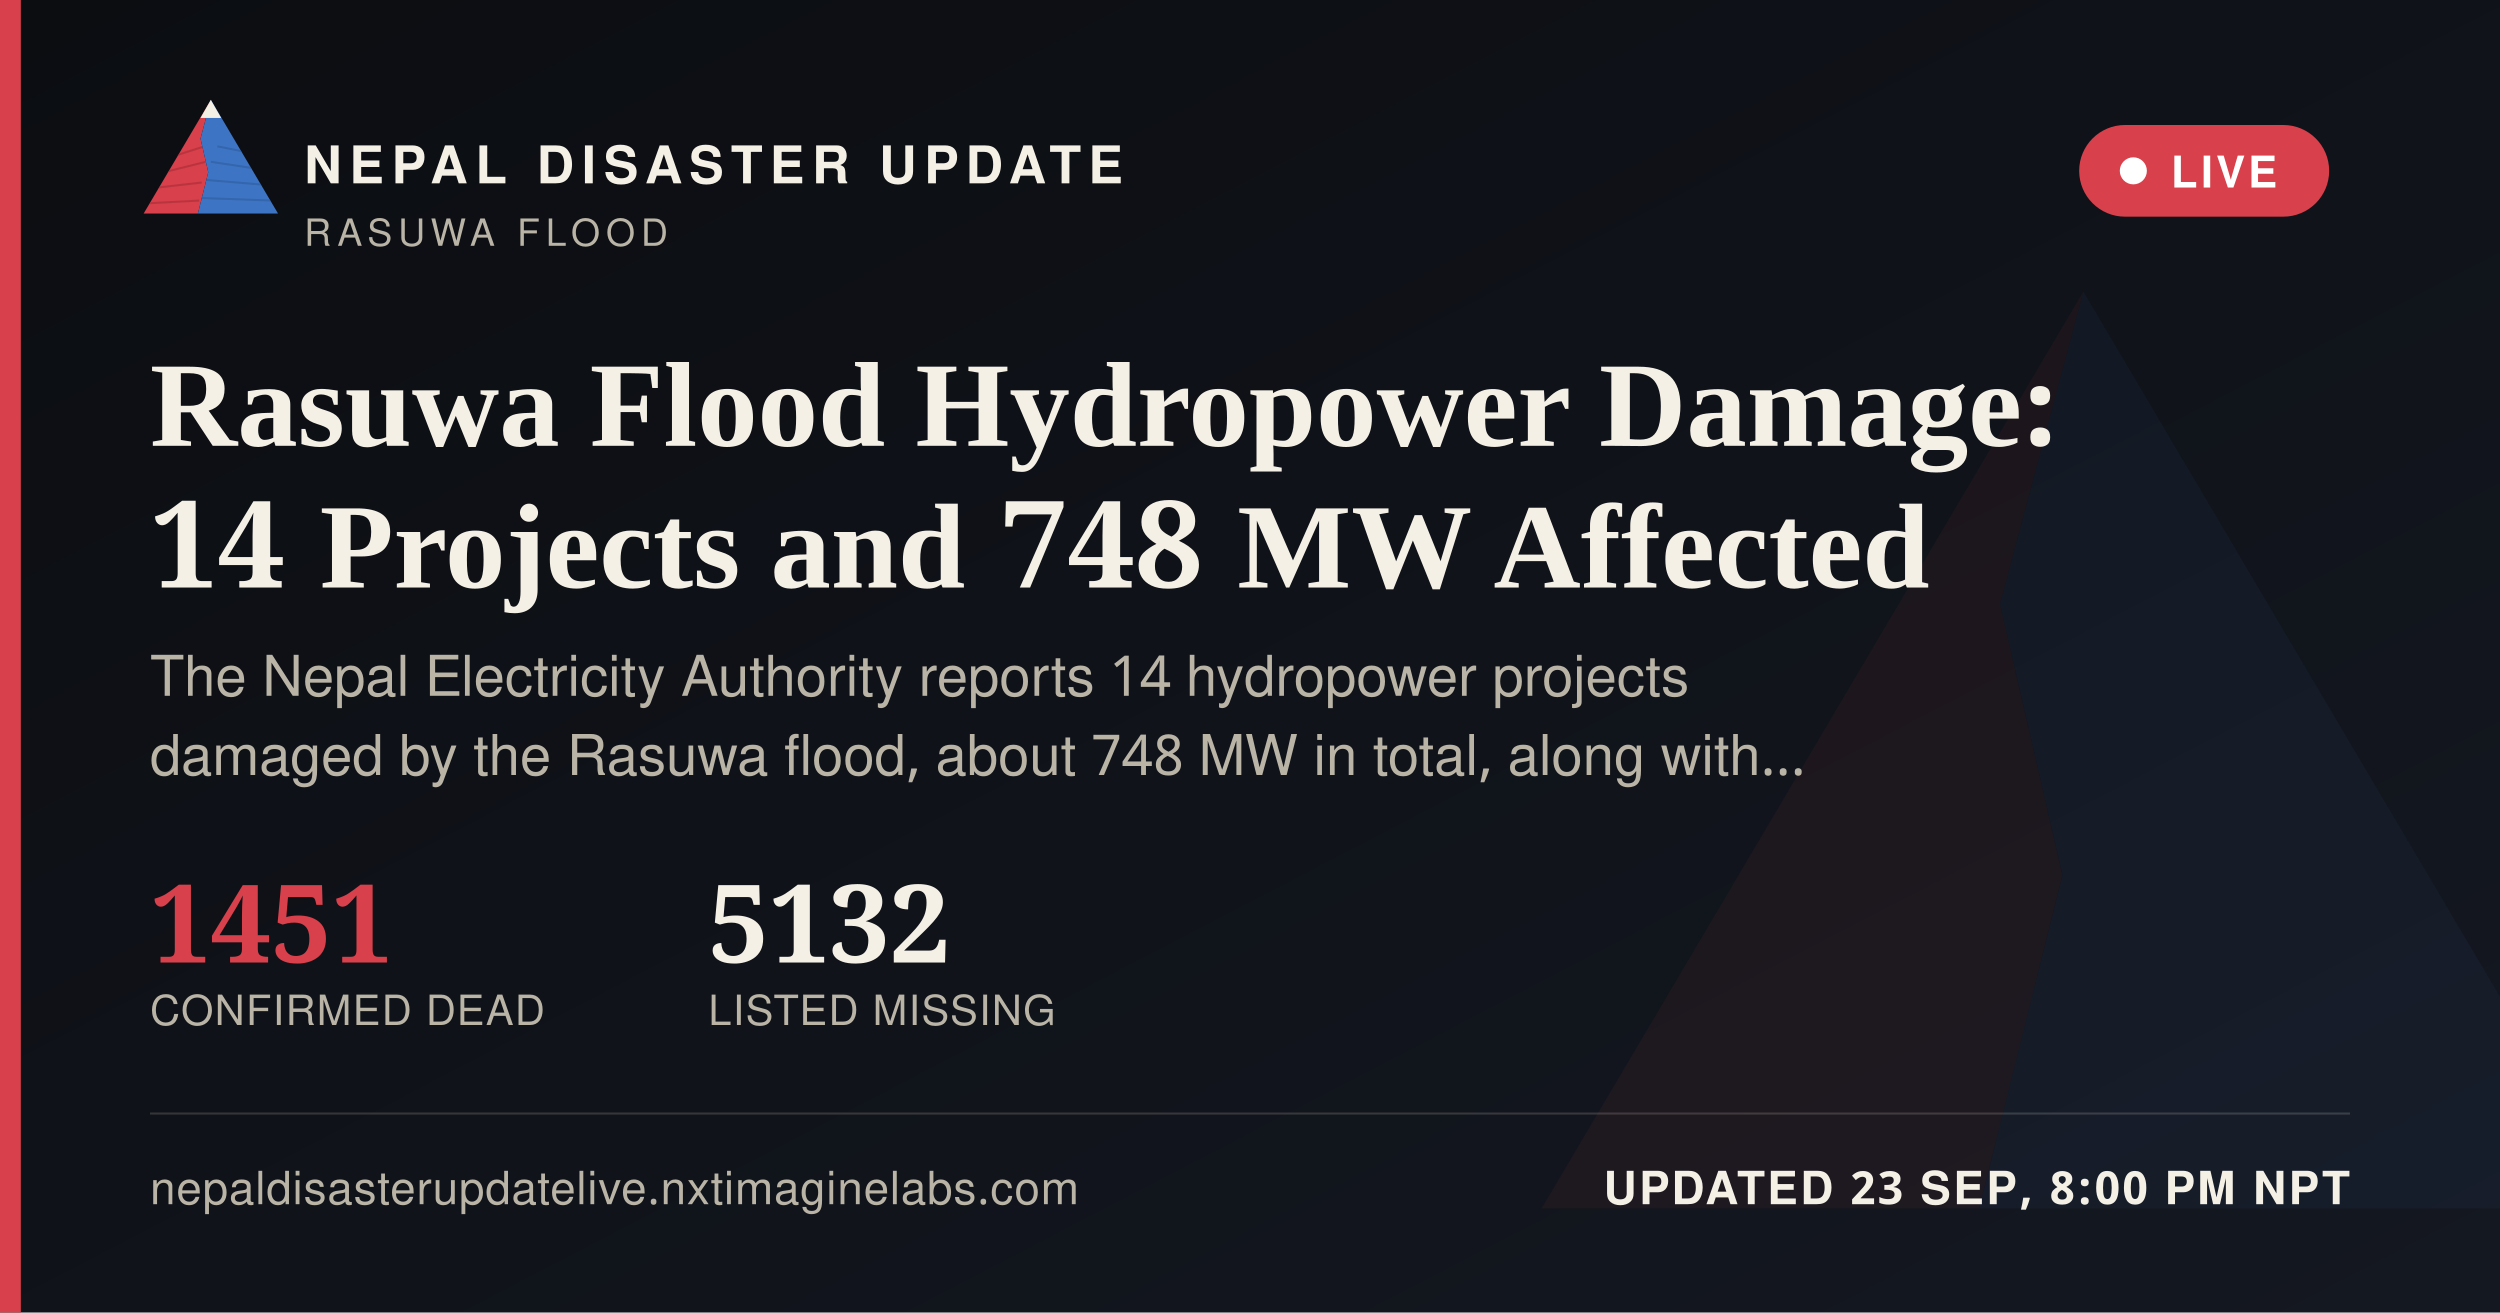
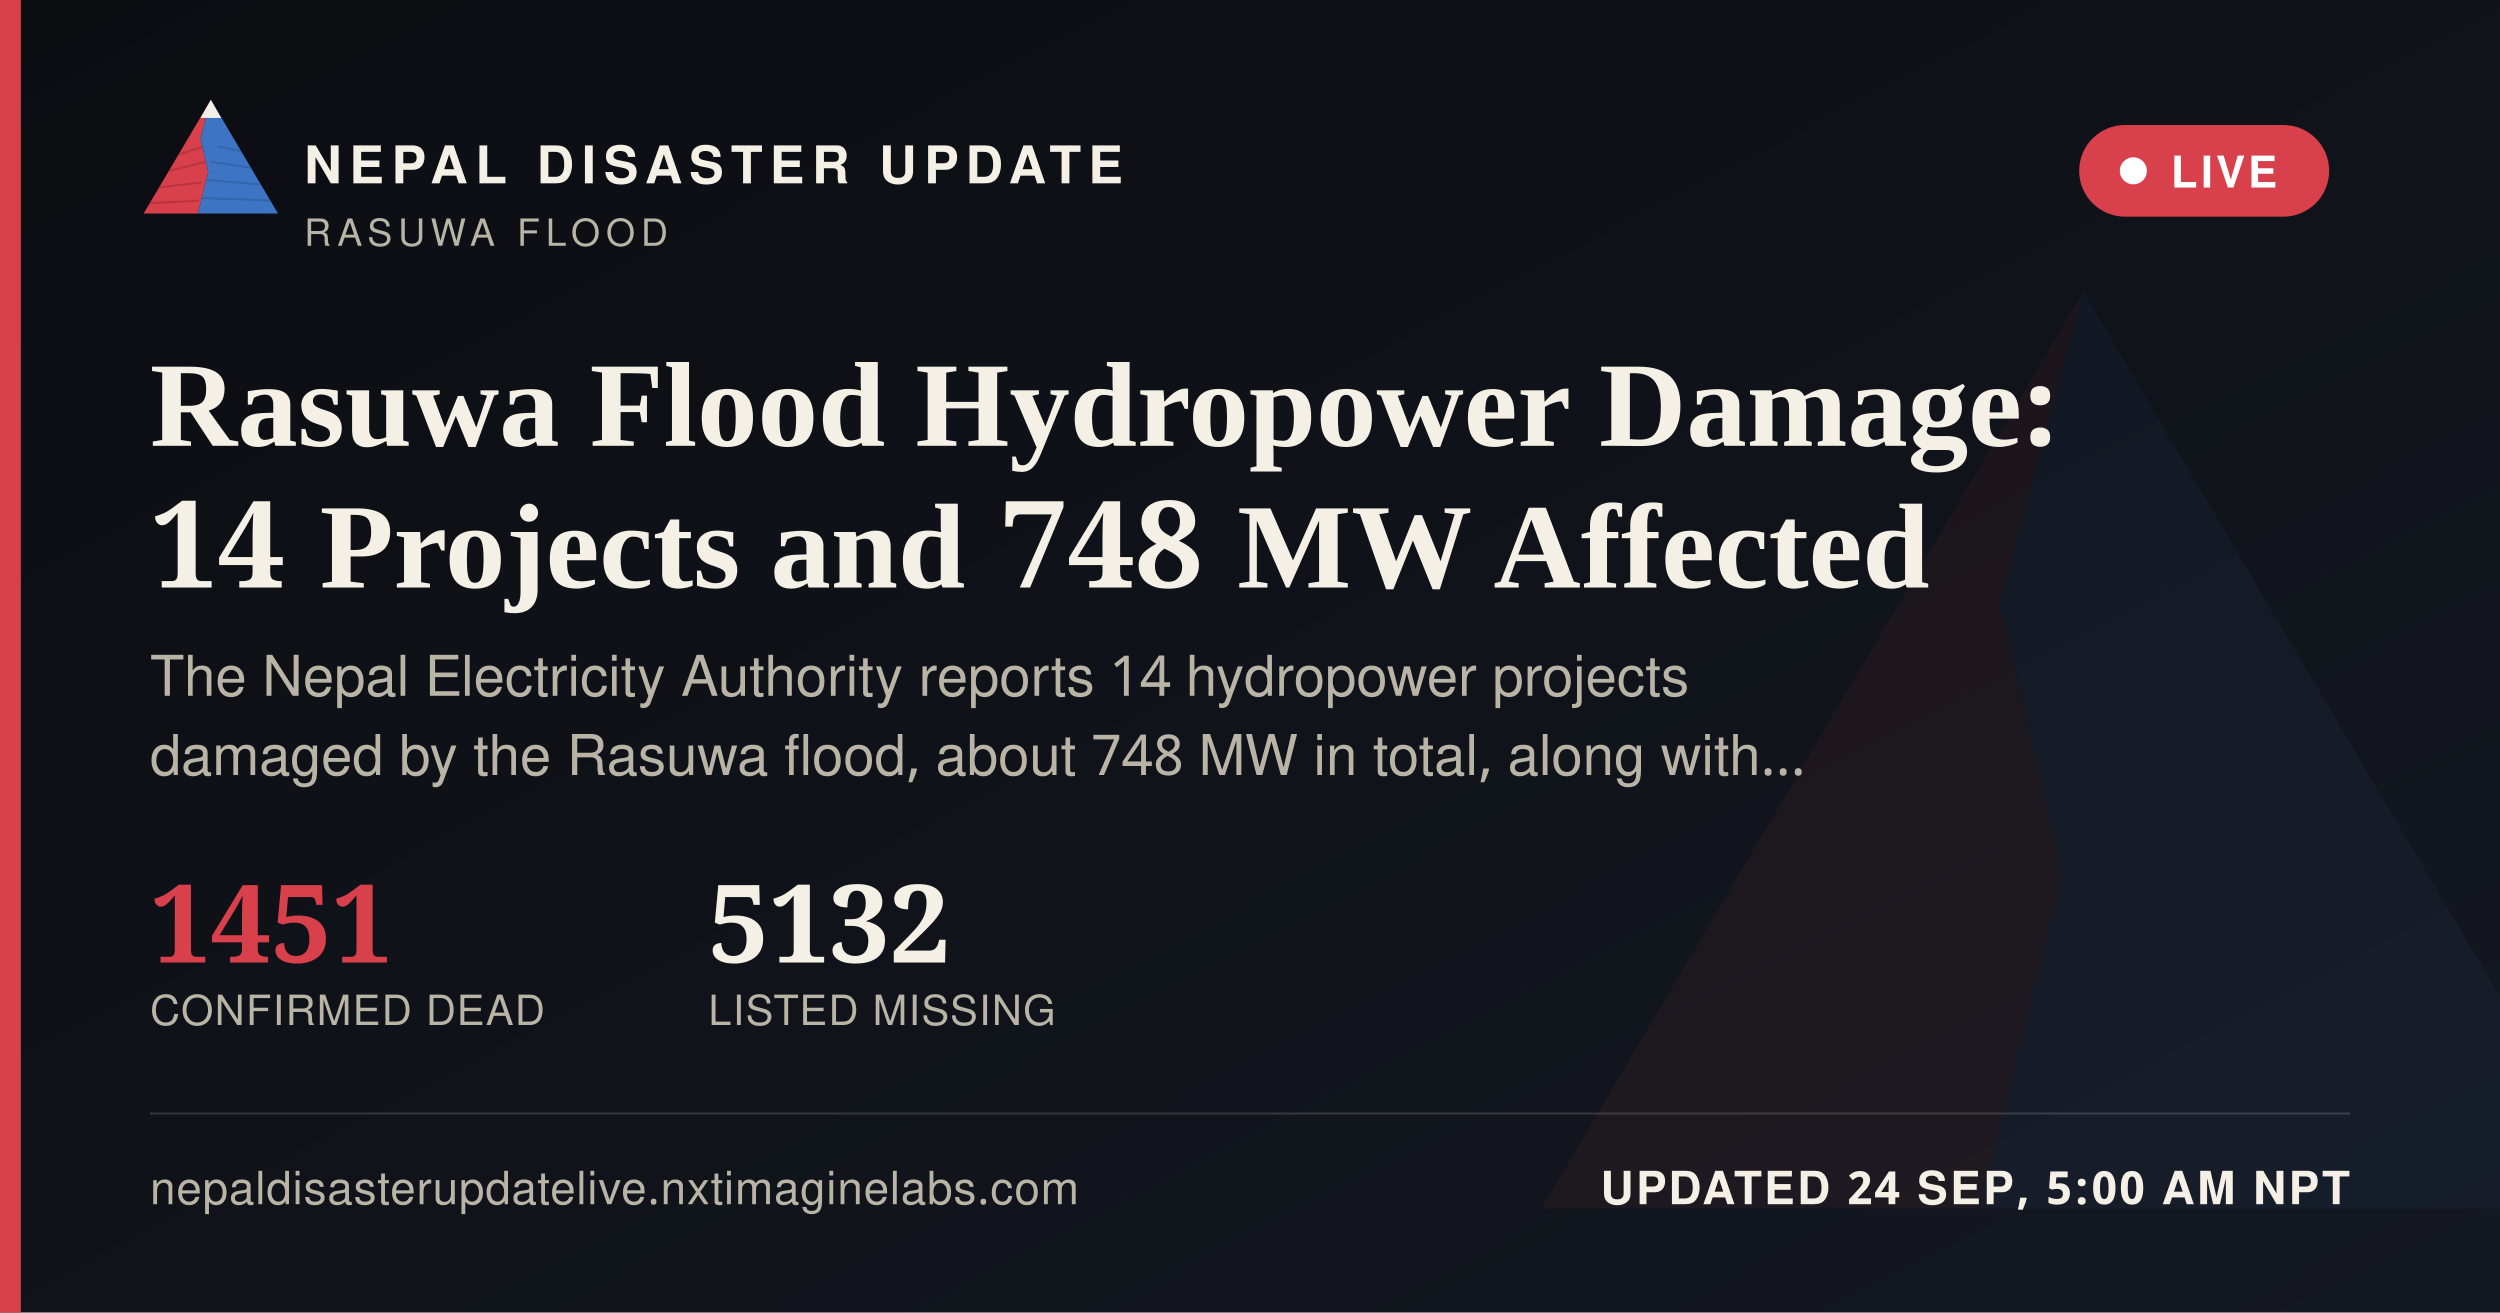
<svg xmlns="http://www.w3.org/2000/svg" width="1200" height="630" viewBox="0 0 1200 630">
  <defs>
    <linearGradient id="ogbg" x1="0" y1="0" x2="1" y2="1">
      <stop offset="0" stop-color="#0B0D11" />
      <stop offset="1" stop-color="#141821" />
    </linearGradient>
  </defs>
  <rect width="1200" height="630" fill="url(#ogbg)" />
  <g transform="translate(700,60) scale(5)" opacity="0.06">
    <polygon points="60,16 52,46 58,72 50,104 8,104" fill="#D8404B" />
    <polygon points="60,16 112,104 50,104 58,72 52,46" fill="#3D74C4" />
  </g>
  <rect x="0" y="0" width="10" height="630" fill="#D8404B" />
  <g transform="translate(64,38) scale(0.62)">
    <g>
      <defs>
        <clipPath id="ogLc">
          <polygon points="60,16 52,46 58,72 50,104 8,104" />
        </clipPath>
        <clipPath id="ogRc">
          <polygon points="60,16 112,104 50,104 58,72 52,46" />
        </clipPath>
      </defs>
      <polygon points="60,16 52,46 58,72 50,104 8,104" fill="#D8404B" />
      <g clip-path="url(#ogLc)" stroke="#A32A34" stroke-width="1.6" fill="none" opacity="0.55">
        <path d="M30,60 L55,52" />
        <path d="M24,72 L56,64" />
        <path d="M18,84 L53,80" />
        <path d="M13,96 L51,94" />
      </g>
      <polygon points="60,16 112,104 50,104 58,72 52,46" fill="#3D74C4" />
      <g clip-path="url(#ogRc)" stroke="#2A5793" stroke-width="1.6" fill="none" opacity="0.5">
        <path d="M65,52 L95,58" />
        <path d="M60,64 L100,70" />
        <path d="M56,78 L104,82" />
        <path d="M52,92 L108,94" />
      </g>
      <polygon points="60,16 52,30 68,30" fill="#F4F0E6" />
    </g>
  </g>
  <text x="146" y="88" font-family="'Public Sans', 'Noto Sans Devanagari', 'Helvetica Neue', Helvetica, Arial, sans-serif" font-size="25" font-weight="800" letter-spacing="3.6" fill="#F4F0E6">NEPAL DISASTER UPDATE</text>
  <text x="146" y="118" font-family="'Public Sans', 'Noto Sans Devanagari', 'Helvetica Neue', Helvetica, Arial, sans-serif" font-size="18" letter-spacing="2.8" fill="#B9B4A6">RASUWA FLOOD</text>
  <g>
    <rect x="998" y="60" width="120" height="44" rx="22" fill="#D8404B" stroke="none" />
    <circle cx="1024" cy="82" r="6.5" fill="#FFFFFF" />
    <text x="1042" y="90" font-family="'Public Sans', 'Noto Sans Devanagari', 'Helvetica Neue', Helvetica, Arial, sans-serif" font-size="21" font-weight="700" letter-spacing="1.6" fill="#FFFFFF">LIVE</text>
  </g>
  <text x="72" y="214" font-family="Newsreader, 'Noto Serif Devanagari', Georgia, 'Times New Roman', serif" font-size="58" font-weight="600" fill="#F4F0E6">Rasuwa Flood Hydropower Damage:</text>
  <text x="72" y="282" font-family="Newsreader, 'Noto Serif Devanagari', Georgia, 'Times New Roman', serif" font-size="58" font-weight="600" fill="#F4F0E6">14 Projects and 748 MW Affected</text>
  <text x="72" y="334" font-family="'Public Sans', 'Noto Sans Devanagari', 'Helvetica Neue', Helvetica, Arial, sans-serif" font-size="27" fill="#B9B4A6">The Nepal Electricity Authority reports 14 hydropower projects</text>
  <text x="72" y="372" font-family="'Public Sans', 'Noto Sans Devanagari', 'Helvetica Neue', Helvetica, Arial, sans-serif" font-size="27" fill="#B9B4A6">damaged by the Rasuwa flood, about 748 MW in total, along with…</text>
  <g transform="translate(72,462)">
    <text x="0" y="0" font-family="Newsreader, 'Noto Serif Devanagari', Georgia, 'Times New Roman', serif" font-size="52" font-weight="600" fill="#D8404B">1451</text>
    <text x="0" y="30" font-family="'Public Sans', 'Noto Sans Devanagari', 'Helvetica Neue', Helvetica, Arial, sans-serif" font-size="20" letter-spacing="0.6" fill="#B9B4A6">CONFIRMED DEAD</text>
    <text x="268" y="0" font-family="Newsreader, 'Noto Serif Devanagari', Georgia, 'Times New Roman', serif" font-size="52" font-weight="600" fill="#F4F0E6">5132</text>
    <text x="268" y="30" font-family="'Public Sans', 'Noto Sans Devanagari', 'Helvetica Neue', Helvetica, Arial, sans-serif" font-size="20" letter-spacing="0.6" fill="#B9B4A6">LISTED MISSING</text>
  </g>
  <rect x="72" y="534" width="1056" height="1" fill="rgba(244,240,230,0.16)" />
  <text x="72" y="578" font-family="'Public Sans', 'Noto Sans Devanagari', 'Helvetica Neue', Helvetica, Arial, sans-serif" font-size="22" fill="#B9B4A6" letter-spacing="0.4">nepaldisasterupdatelive.nxtimaginelabs.com</text>
-   <text x="1128" y="578" text-anchor="end" font-family="'Public Sans', 'Noto Sans Devanagari', 'Helvetica Neue', Helvetica, Arial, sans-serif" font-size="22" font-weight="700" letter-spacing="1.2" fill="#F4F0E6">UPDATED 23 SEP, 8:00 PM NPT</text>
+   <text x="1128" y="578" text-anchor="end" font-family="'Public Sans', 'Noto Sans Devanagari', 'Helvetica Neue', Helvetica, Arial, sans-serif" font-size="22" font-weight="700" letter-spacing="1.2" fill="#F4F0E6">UPDATED 24 SEP, 5:00 AM NPT</text>
</svg>
